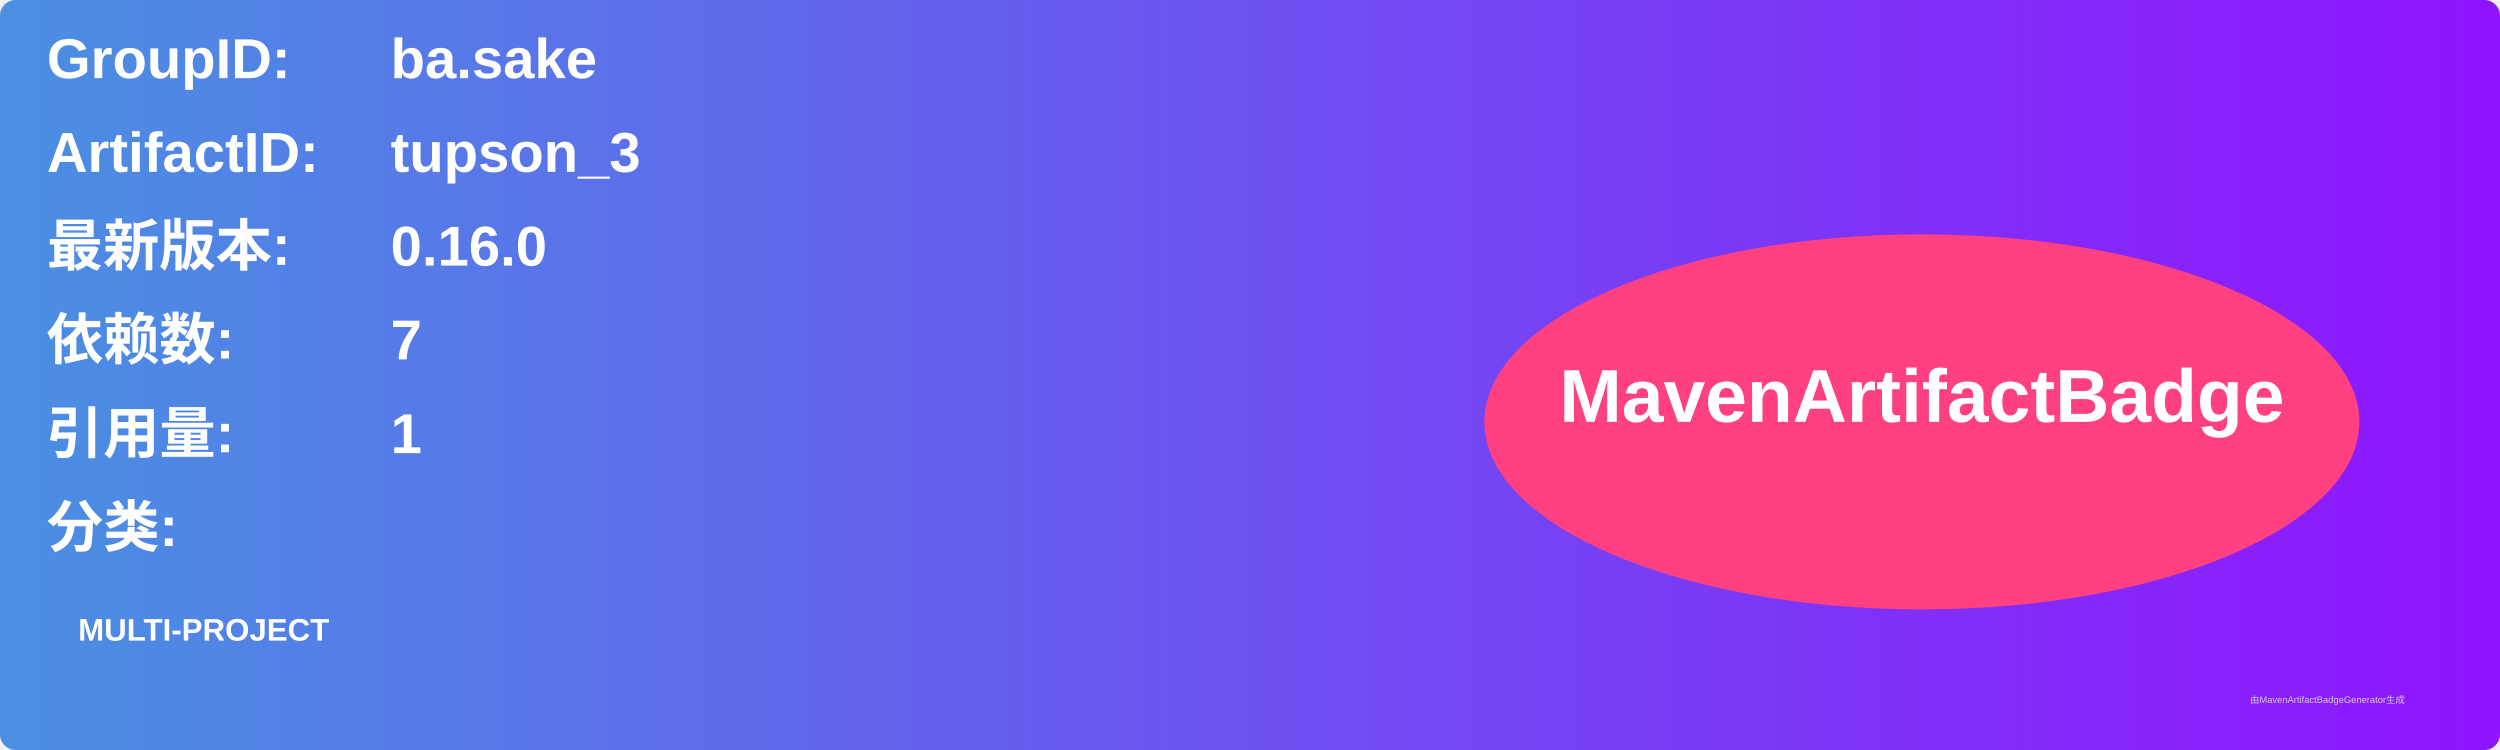
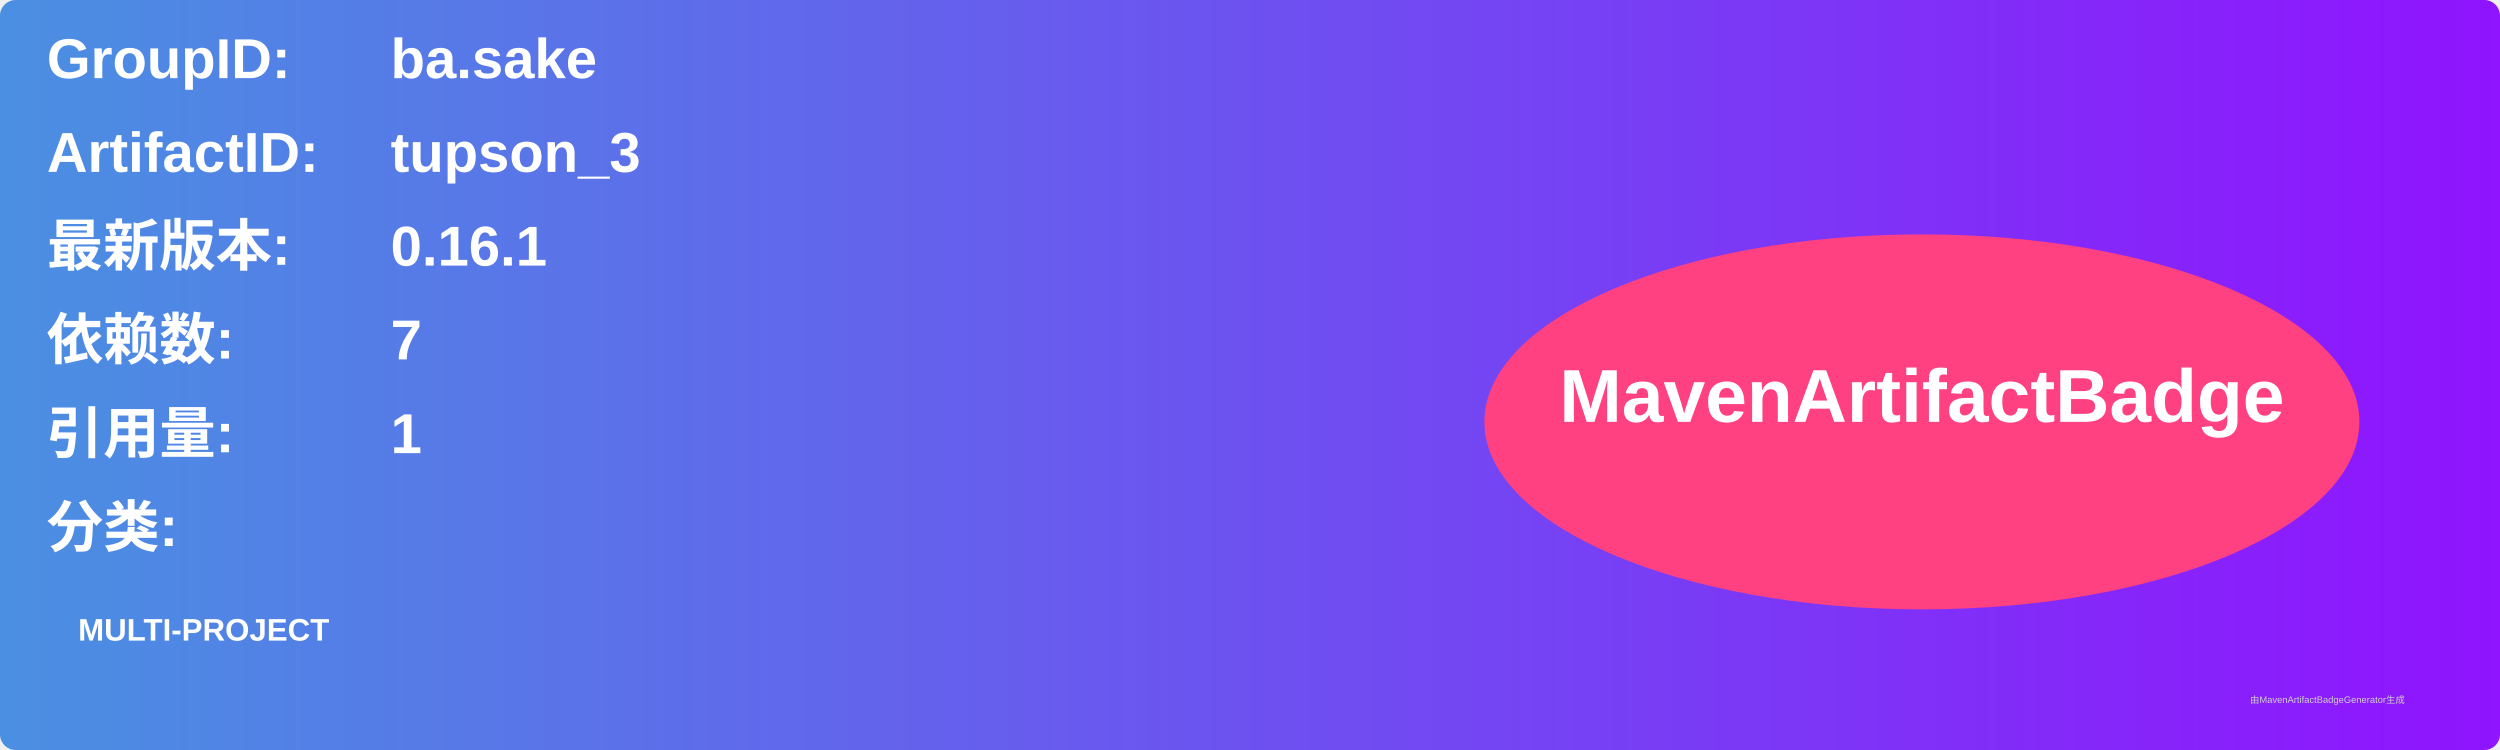
<svg xmlns="http://www.w3.org/2000/svg" width="800" height="240" viewBox="0 0 800 240">
  <linearGradient id="grad" x1="0%" y1="0%" x2="100%" y2="0%">
    <stop offset="0%" stop-color="#4a90e2" />
    <stop offset="100%" stop-color="#9013fe" />
  </linearGradient>
  <rect width="100%" height="100%" rx="5" ry="5" fill="url(#grad)" />
  <g transform="translate(15, 15)">
    <text x="0" y="10" font-family="Arial" font-size="18" fill="white" font-weight="bold" width="260">GroupID:</text>
    <text x="110" y="10" font-family="Arial" font-size="18" fill="white" font-weight="bold" width="460">ba.sake</text>
    <text x="0" y="40" font-family="Arial" font-size="18" fill="white" font-weight="bold" width="260">ArtifactID:</text>
    <text x="110" y="40" font-family="Arial" font-size="18" fill="white" font-weight="bold" width="460">tupson_3</text>
    <text x="0" y="70" font-family="Arial" font-size="18" fill="white" font-weight="bold">最新版本:</text>
    <text x="110" y="70" font-family="Arial" font-size="18" fill="white" font-weight="bold">
-       <tspan font-weight="bold">0.16.0</tspan>
+       <tspan font-weight="bold">0.16.1</tspan>
    </text>
    <text x="0" y="100" font-family="Arial" font-size="18" fill="white" font-weight="bold">依赖数: </text>
    <text x="110" y="100" font-family="Arial" font-size="18" fill="white">
      <tspan font-weight="bold">7</tspan>
    </text>
    <text x="0" y="130" font-family="Arial" font-size="18" fill="white" font-weight="bold">引用量: </text>
    <text x="110" y="130" font-family="Arial" font-size="18" fill="white">
      <tspan font-weight="bold">1</tspan>
    </text>
    <text x="0" y="160" font-family="Arial" font-size="18" fill="white" font-weight="bold">分类:</text>
    <text x="10" y="190" font-family="Arial" font-size="10" fill="white">
      <tspan font-weight="bold">MULTI-PROJECT</tspan>
    </text>
    <ellipse cx="600" cy="120" rx="140" ry="60" fill="#ff4081" />
    <text x="600" y="120" text-anchor="middle" font-family="Arial" font-size="24" fill="white" font-weight="bold">MavenArtifactBadge</text>
  </g>
  <text x="720" y="225" font-family="Arial" font-size="3" fill="#d0d0d0">由MavenArtifactBadgeGenerator生成</text>
</svg>
